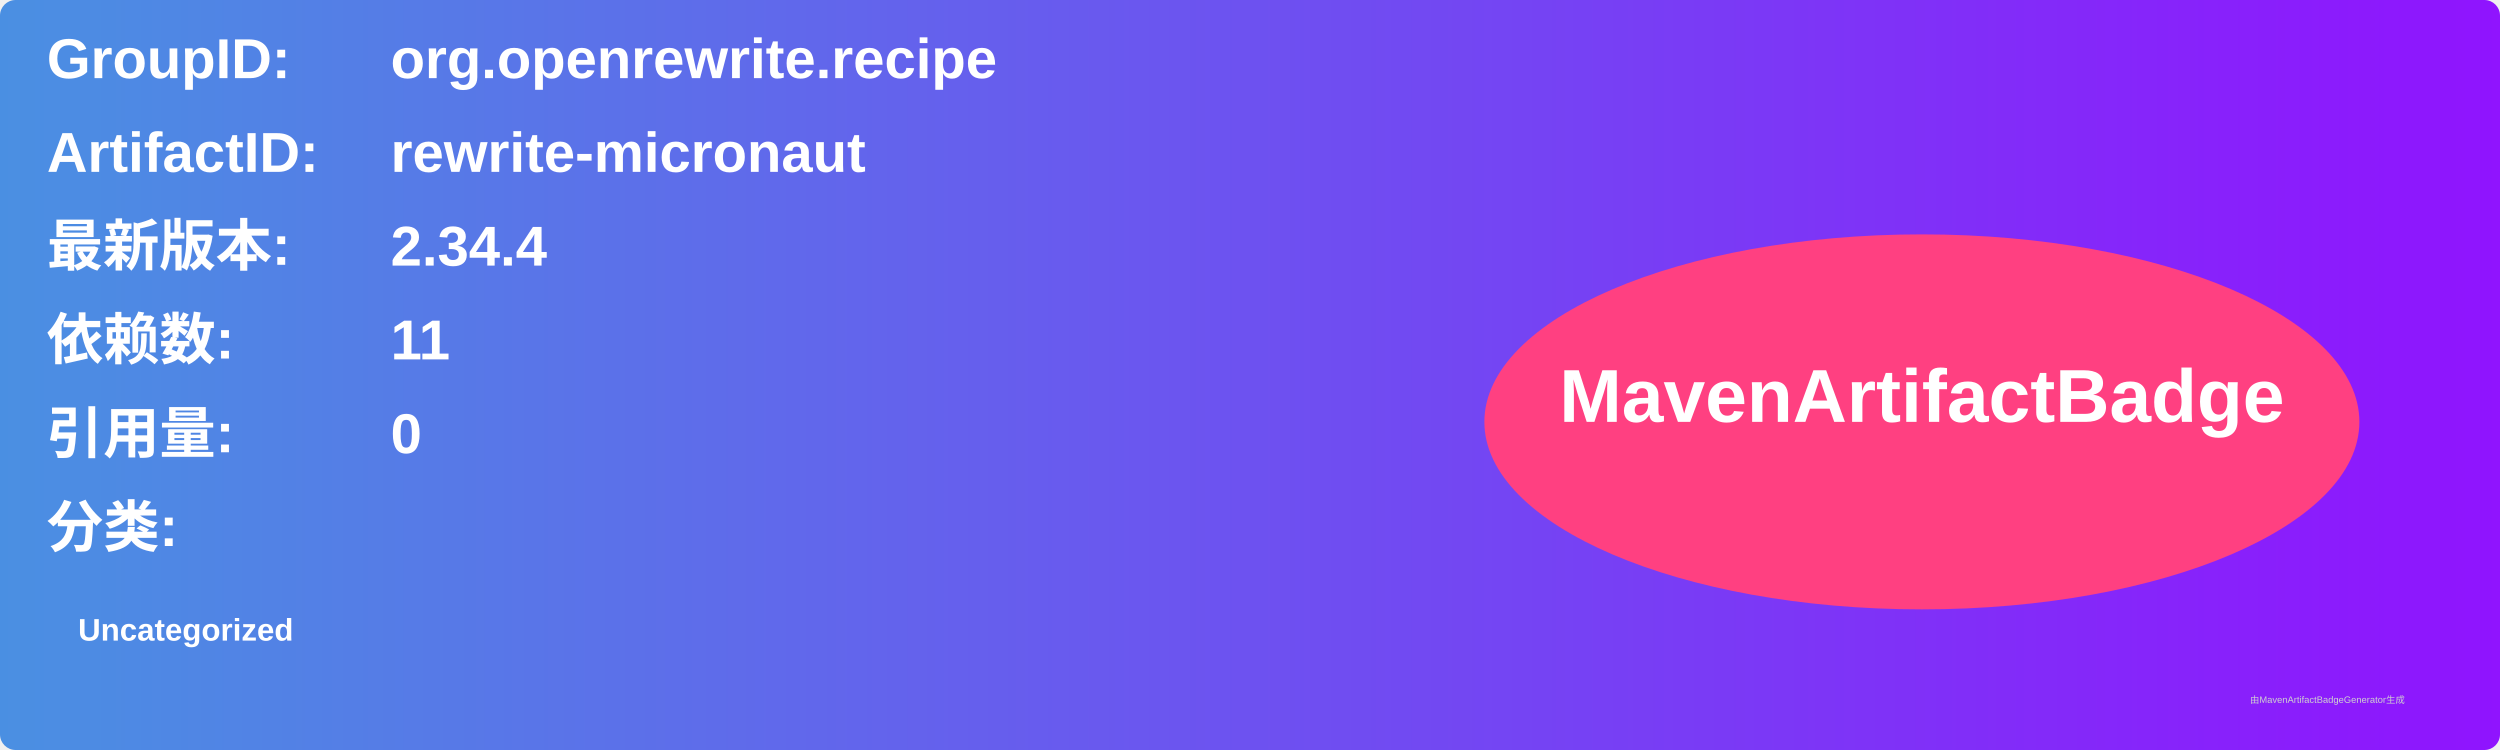
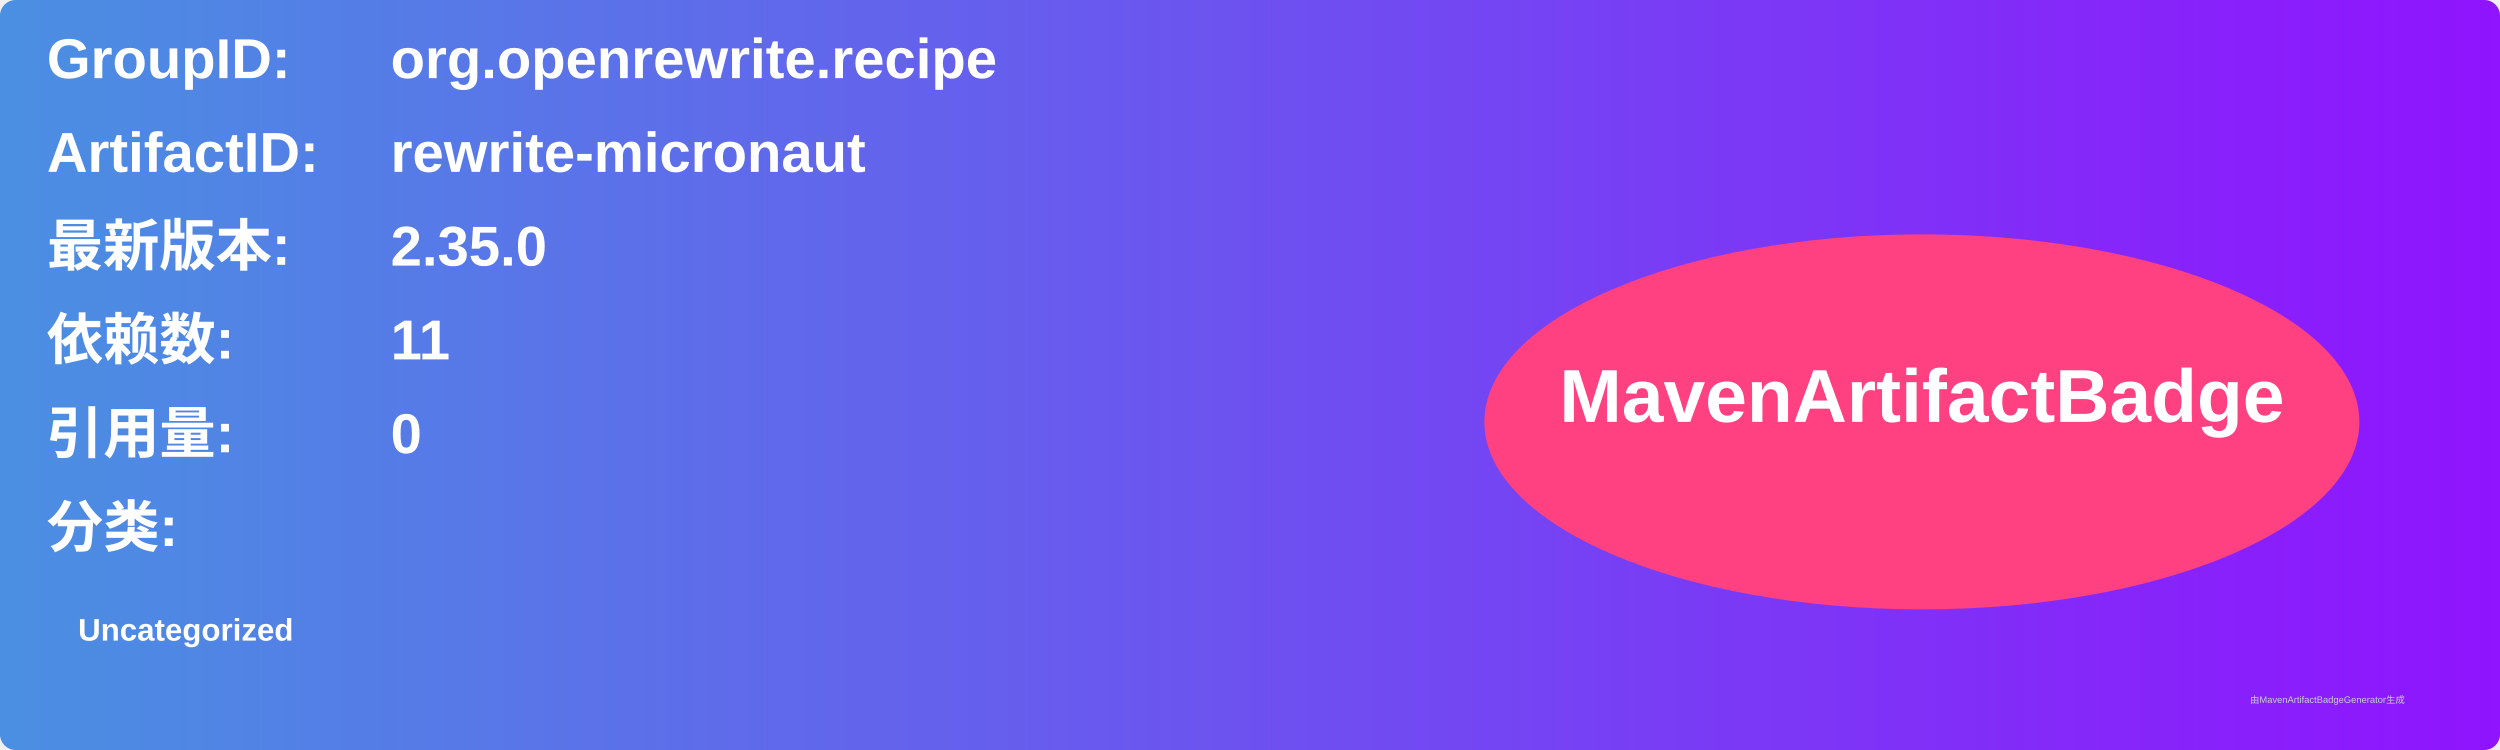
<svg xmlns="http://www.w3.org/2000/svg" width="800" height="240" viewBox="0 0 800 240">
  <linearGradient id="grad" x1="0%" y1="0%" x2="100%" y2="0%">
    <stop offset="0%" stop-color="#4a90e2" />
    <stop offset="100%" stop-color="#9013fe" />
  </linearGradient>
  <rect width="100%" height="100%" rx="5" ry="5" fill="url(#grad)" />
  <g transform="translate(15, 15)">
    <text x="0" y="10" font-family="Arial" font-size="18" fill="white" font-weight="bold" width="260">GroupID:</text>
    <text x="110" y="10" font-family="Arial" font-size="18" fill="white" font-weight="bold" width="460">org.openrewrite.recipe</text>
    <text x="0" y="40" font-family="Arial" font-size="18" fill="white" font-weight="bold" width="260">ArtifactID:</text>
    <text x="110" y="40" font-family="Arial" font-size="18" fill="white" font-weight="bold" width="460">rewrite-micronaut</text>
    <text x="0" y="70" font-family="Arial" font-size="18" fill="white" font-weight="bold">最新版本:</text>
    <text x="110" y="70" font-family="Arial" font-size="18" fill="white" font-weight="bold">
-       <tspan font-weight="bold">2.34.4</tspan>
+       <tspan font-weight="bold">2.35.0</tspan>
    </text>
    <text x="0" y="100" font-family="Arial" font-size="18" fill="white" font-weight="bold">依赖数: </text>
    <text x="110" y="100" font-family="Arial" font-size="18" fill="white">
      <tspan font-weight="bold">11</tspan>
    </text>
    <text x="0" y="130" font-family="Arial" font-size="18" fill="white" font-weight="bold">引用量: </text>
    <text x="110" y="130" font-family="Arial" font-size="18" fill="white">
      <tspan font-weight="bold">0</tspan>
    </text>
    <text x="0" y="160" font-family="Arial" font-size="18" fill="white" font-weight="bold">分类:</text>
    <text x="10" y="190" font-family="Arial" font-size="10" fill="white">
      <tspan font-weight="bold">Uncategorized</tspan>
    </text>
    <ellipse cx="600" cy="120" rx="140" ry="60" fill="#ff4081" />
    <text x="600" y="120" text-anchor="middle" font-family="Arial" font-size="24" fill="white" font-weight="bold">MavenArtifactBadge</text>
  </g>
  <text x="720" y="225" font-family="Arial" font-size="3" fill="#d0d0d0">由MavenArtifactBadgeGenerator生成</text>
</svg>
